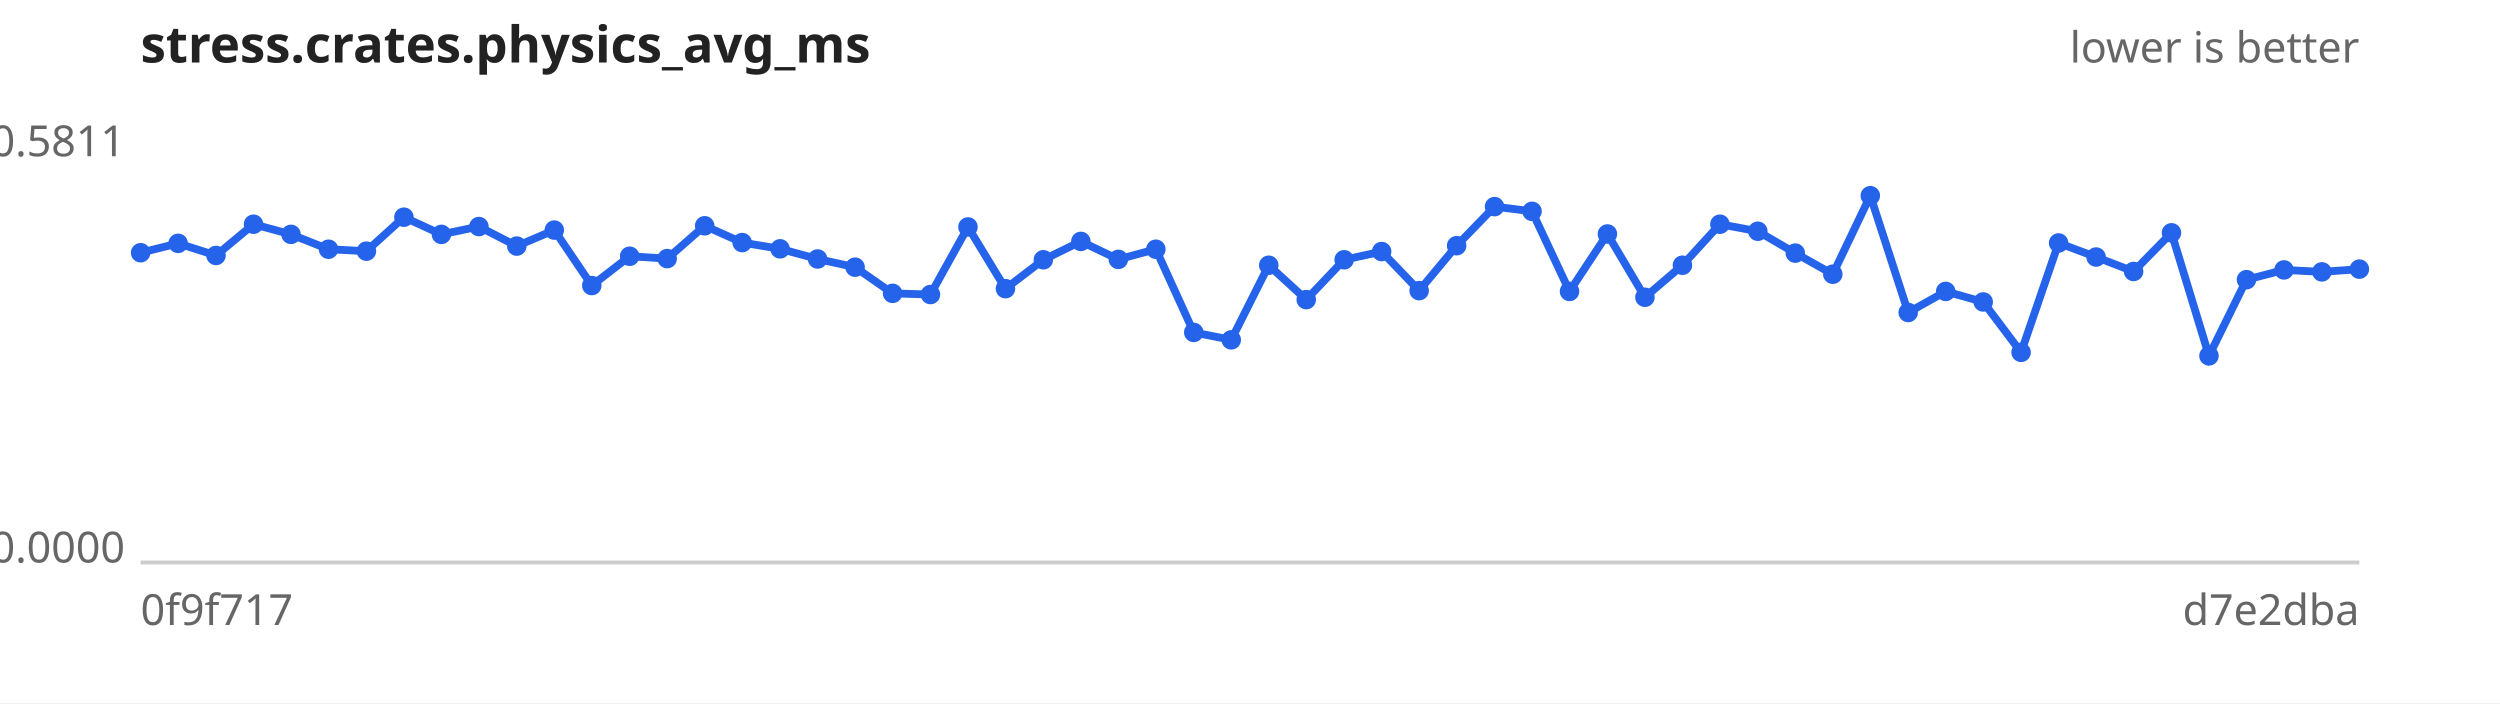
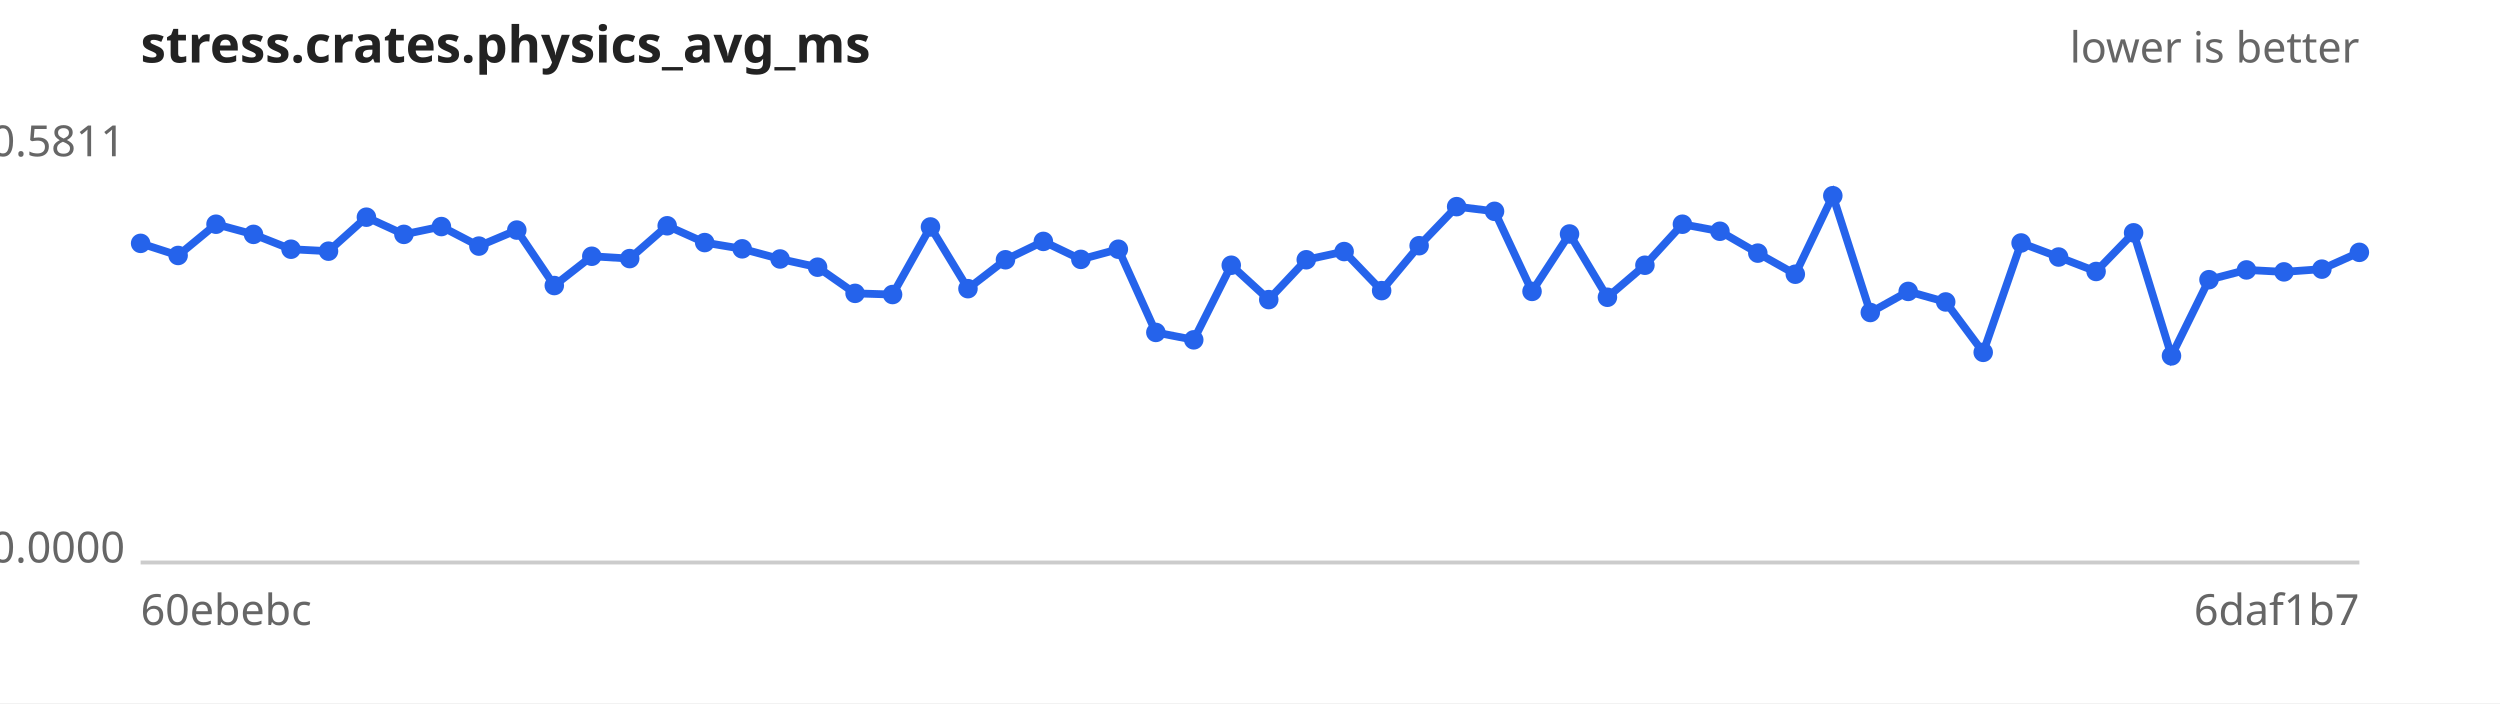
<svg xmlns="http://www.w3.org/2000/svg" width="640" height="180" viewBox="0 0 640 180" font-family="sans-serif" font-size="11">
  <rect width="640" height="180" fill="#ffffff" />
  <text x="36" y="16" font-size="13" font-weight="bold" fill="#222">stress.crates.physics_avg_ms</text>
  <text x="604" y="16" text-anchor="end" fill="#666">lower is better</text>
  <line x1="36" y1="144" x2="604" y2="144" stroke="#ccc" />
  <text x="32" y="40.0" text-anchor="end" fill="#666">0.5811</text>
  <text x="32" y="144.0" text-anchor="end" fill="#666">0.0000</text>
-   <text x="36" y="160" fill="#666">0f9f717</text>
-   <text x="604" y="160" text-anchor="end" fill="#666">d7e2dba</text>
-   <path d="M36.0,64.7 L45.6,62.3 L55.3,65.4 L64.9,57.4 L74.5,60.0 L84.1,63.8 L93.8,64.3 L103.4,55.6 L113.0,60.0 L122.6,58.0 L132.3,63.0 L141.9,58.9 L151.5,73.1 L161.2,65.6 L170.8,66.2 L180.4,57.8 L190.0,62.1 L199.7,63.7 L209.3,66.3 L218.9,68.4 L228.5,75.1 L238.2,75.4 L247.8,58.1 L257.4,73.9 L267.1,66.5 L276.7,61.8 L286.3,66.4 L295.9,63.8 L305.6,85.1 L315.2,87.0 L324.8,67.9 L334.4,76.7 L344.1,66.5 L353.7,64.4 L363.3,74.4 L372.9,62.9 L382.6,52.9 L392.2,54.1 L401.8,74.6 L411.5,59.9 L421.1,76.1 L430.7,67.9 L440.3,57.4 L450.0,59.2 L459.6,64.8 L469.2,70.2 L478.8,50.1 L488.5,80.0 L498.1,74.6 L507.7,77.3 L517.4,90.2 L527.0,62.2 L536.6,65.8 L546.2,69.5 L555.9,59.6 L565.5,91.1 L575.1,71.6 L584.7,69.1 L594.4,69.6 L604.0,68.9" fill="none" stroke="#2563eb" stroke-width="2" />
+   <text x="36" y="160" fill="#666">60ebebc</text>
+   <text x="604" y="160" text-anchor="end" fill="#666">6daf1b7</text>
+   <path d="M36.0,62.3 L45.6,65.4 L55.3,57.4 L64.9,60.0 L74.5,63.8 L84.1,64.3 L93.8,55.6 L103.4,60.0 L113.0,58.0 L122.6,63.0 L132.3,58.9 L141.9,73.1 L151.5,65.6 L161.2,66.2 L170.8,57.8 L180.4,62.1 L190.0,63.7 L199.7,66.3 L209.3,68.4 L218.9,75.1 L228.5,75.4 L238.2,58.1 L247.8,73.9 L257.4,66.5 L267.1,61.8 L276.7,66.4 L286.3,63.8 L295.9,85.1 L305.6,87.0 L315.2,67.9 L324.8,76.7 L334.4,66.5 L344.1,64.4 L353.7,74.4 L363.3,62.9 L372.9,52.9 L382.6,54.1 L392.2,74.6 L401.8,59.9 L411.5,76.1 L421.1,67.9 L430.7,57.4 L440.3,59.2 L450.0,64.8 L459.6,70.2 L469.2,50.1 L478.8,80.0 L488.5,74.6 L498.1,77.3 L507.7,90.2 L517.4,62.2 L527.0,65.8 L536.6,69.5 L546.2,59.6 L555.9,91.1 L565.5,71.6 L575.1,69.1 L584.7,69.6 L594.4,68.9 L604.0,64.6" fill="none" stroke="#2563eb" stroke-width="2" />
  <g fill="#2563eb">
-     <circle cx="36.0" cy="64.7" r="2.5" />
-     <circle cx="45.6" cy="62.3" r="2.5" />
-     <circle cx="55.3" cy="65.4" r="2.5" />
-     <circle cx="64.9" cy="57.4" r="2.5" />
-     <circle cx="74.5" cy="60.0" r="2.5" />
-     <circle cx="84.1" cy="63.8" r="2.5" />
-     <circle cx="93.8" cy="64.3" r="2.5" />
-     <circle cx="103.4" cy="55.6" r="2.5" />
-     <circle cx="113.0" cy="60.0" r="2.5" />
-     <circle cx="122.6" cy="58.0" r="2.5" />
-     <circle cx="132.3" cy="63.0" r="2.5" />
-     <circle cx="141.9" cy="58.9" r="2.5" />
-     <circle cx="151.5" cy="73.1" r="2.5" />
-     <circle cx="161.2" cy="65.6" r="2.5" />
-     <circle cx="170.8" cy="66.2" r="2.5" />
-     <circle cx="180.4" cy="57.8" r="2.5" />
-     <circle cx="190.0" cy="62.1" r="2.5" />
-     <circle cx="199.7" cy="63.7" r="2.5" />
-     <circle cx="209.3" cy="66.3" r="2.5" />
-     <circle cx="218.9" cy="68.4" r="2.5" />
-     <circle cx="228.5" cy="75.1" r="2.5" />
-     <circle cx="238.2" cy="75.4" r="2.5" />
-     <circle cx="247.8" cy="58.1" r="2.5" />
-     <circle cx="257.4" cy="73.9" r="2.5" />
-     <circle cx="267.1" cy="66.5" r="2.5" />
-     <circle cx="276.7" cy="61.8" r="2.5" />
-     <circle cx="286.3" cy="66.4" r="2.5" />
-     <circle cx="295.9" cy="63.8" r="2.5" />
-     <circle cx="305.6" cy="85.1" r="2.5" />
-     <circle cx="315.2" cy="87.0" r="2.5" />
-     <circle cx="324.8" cy="67.9" r="2.5" />
-     <circle cx="334.4" cy="76.7" r="2.5" />
-     <circle cx="344.1" cy="66.5" r="2.5" />
-     <circle cx="353.7" cy="64.4" r="2.5" />
-     <circle cx="363.3" cy="74.4" r="2.5" />
-     <circle cx="372.9" cy="62.9" r="2.5" />
-     <circle cx="382.6" cy="52.9" r="2.5" />
-     <circle cx="392.2" cy="54.1" r="2.5" />
-     <circle cx="401.8" cy="74.6" r="2.5" />
-     <circle cx="411.5" cy="59.9" r="2.5" />
-     <circle cx="421.1" cy="76.1" r="2.5" />
-     <circle cx="430.7" cy="67.9" r="2.5" />
-     <circle cx="440.3" cy="57.4" r="2.5" />
-     <circle cx="450.0" cy="59.2" r="2.5" />
-     <circle cx="459.6" cy="64.8" r="2.5" />
-     <circle cx="469.2" cy="70.2" r="2.5" />
-     <circle cx="478.8" cy="50.1" r="2.5" />
-     <circle cx="488.5" cy="80.0" r="2.5" />
-     <circle cx="498.1" cy="74.6" r="2.5" />
-     <circle cx="507.7" cy="77.3" r="2.5" />
-     <circle cx="517.4" cy="90.2" r="2.5" />
-     <circle cx="527.0" cy="62.2" r="2.5" />
-     <circle cx="536.6" cy="65.8" r="2.5" />
-     <circle cx="546.2" cy="69.5" r="2.5" />
-     <circle cx="555.9" cy="59.6" r="2.5" />
-     <circle cx="565.5" cy="91.1" r="2.5" />
-     <circle cx="575.1" cy="71.6" r="2.5" />
-     <circle cx="584.7" cy="69.1" r="2.5" />
-     <circle cx="594.4" cy="69.6" r="2.5" />
-     <circle cx="604.0" cy="68.9" r="2.5" />
+     <circle cx="36.0" cy="62.3" r="2.5" />
+     <circle cx="45.6" cy="65.4" r="2.5" />
+     <circle cx="55.3" cy="57.4" r="2.5" />
+     <circle cx="64.9" cy="60.0" r="2.5" />
+     <circle cx="74.5" cy="63.8" r="2.5" />
+     <circle cx="84.1" cy="64.3" r="2.5" />
+     <circle cx="93.8" cy="55.6" r="2.5" />
+     <circle cx="103.4" cy="60.0" r="2.5" />
+     <circle cx="113.0" cy="58.0" r="2.5" />
+     <circle cx="122.6" cy="63.0" r="2.5" />
+     <circle cx="132.3" cy="58.9" r="2.5" />
+     <circle cx="141.9" cy="73.1" r="2.5" />
+     <circle cx="151.5" cy="65.6" r="2.5" />
+     <circle cx="161.2" cy="66.2" r="2.5" />
+     <circle cx="170.8" cy="57.8" r="2.5" />
+     <circle cx="180.4" cy="62.1" r="2.5" />
+     <circle cx="190.0" cy="63.7" r="2.5" />
+     <circle cx="199.7" cy="66.3" r="2.5" />
+     <circle cx="209.3" cy="68.4" r="2.5" />
+     <circle cx="218.9" cy="75.1" r="2.5" />
+     <circle cx="228.5" cy="75.4" r="2.5" />
+     <circle cx="238.2" cy="58.1" r="2.5" />
+     <circle cx="247.8" cy="73.9" r="2.5" />
+     <circle cx="257.4" cy="66.5" r="2.5" />
+     <circle cx="267.1" cy="61.8" r="2.5" />
+     <circle cx="276.7" cy="66.4" r="2.5" />
+     <circle cx="286.3" cy="63.8" r="2.5" />
+     <circle cx="295.9" cy="85.1" r="2.5" />
+     <circle cx="305.6" cy="87.0" r="2.5" />
+     <circle cx="315.2" cy="67.9" r="2.5" />
+     <circle cx="324.8" cy="76.7" r="2.5" />
+     <circle cx="334.4" cy="66.5" r="2.5" />
+     <circle cx="344.1" cy="64.4" r="2.5" />
+     <circle cx="353.7" cy="74.4" r="2.5" />
+     <circle cx="363.3" cy="62.9" r="2.5" />
+     <circle cx="372.9" cy="52.9" r="2.5" />
+     <circle cx="382.6" cy="54.1" r="2.5" />
+     <circle cx="392.2" cy="74.6" r="2.5" />
+     <circle cx="401.8" cy="59.9" r="2.5" />
+     <circle cx="411.5" cy="76.1" r="2.5" />
+     <circle cx="421.1" cy="67.9" r="2.5" />
+     <circle cx="430.7" cy="57.4" r="2.5" />
+     <circle cx="440.3" cy="59.2" r="2.5" />
+     <circle cx="450.0" cy="64.8" r="2.5" />
+     <circle cx="459.6" cy="70.2" r="2.5" />
+     <circle cx="469.2" cy="50.1" r="2.5" />
+     <circle cx="478.8" cy="80.0" r="2.5" />
+     <circle cx="488.5" cy="74.6" r="2.5" />
+     <circle cx="498.1" cy="77.3" r="2.5" />
+     <circle cx="507.7" cy="90.2" r="2.5" />
+     <circle cx="517.4" cy="62.2" r="2.5" />
+     <circle cx="527.0" cy="65.8" r="2.5" />
+     <circle cx="536.6" cy="69.5" r="2.5" />
+     <circle cx="546.2" cy="59.6" r="2.5" />
+     <circle cx="555.9" cy="91.1" r="2.5" />
+     <circle cx="565.5" cy="71.6" r="2.5" />
+     <circle cx="575.1" cy="69.1" r="2.5" />
+     <circle cx="584.7" cy="69.6" r="2.5" />
+     <circle cx="594.4" cy="68.9" r="2.5" />
+     <circle cx="604.0" cy="64.6" r="2.5" />
  </g>
</svg>
